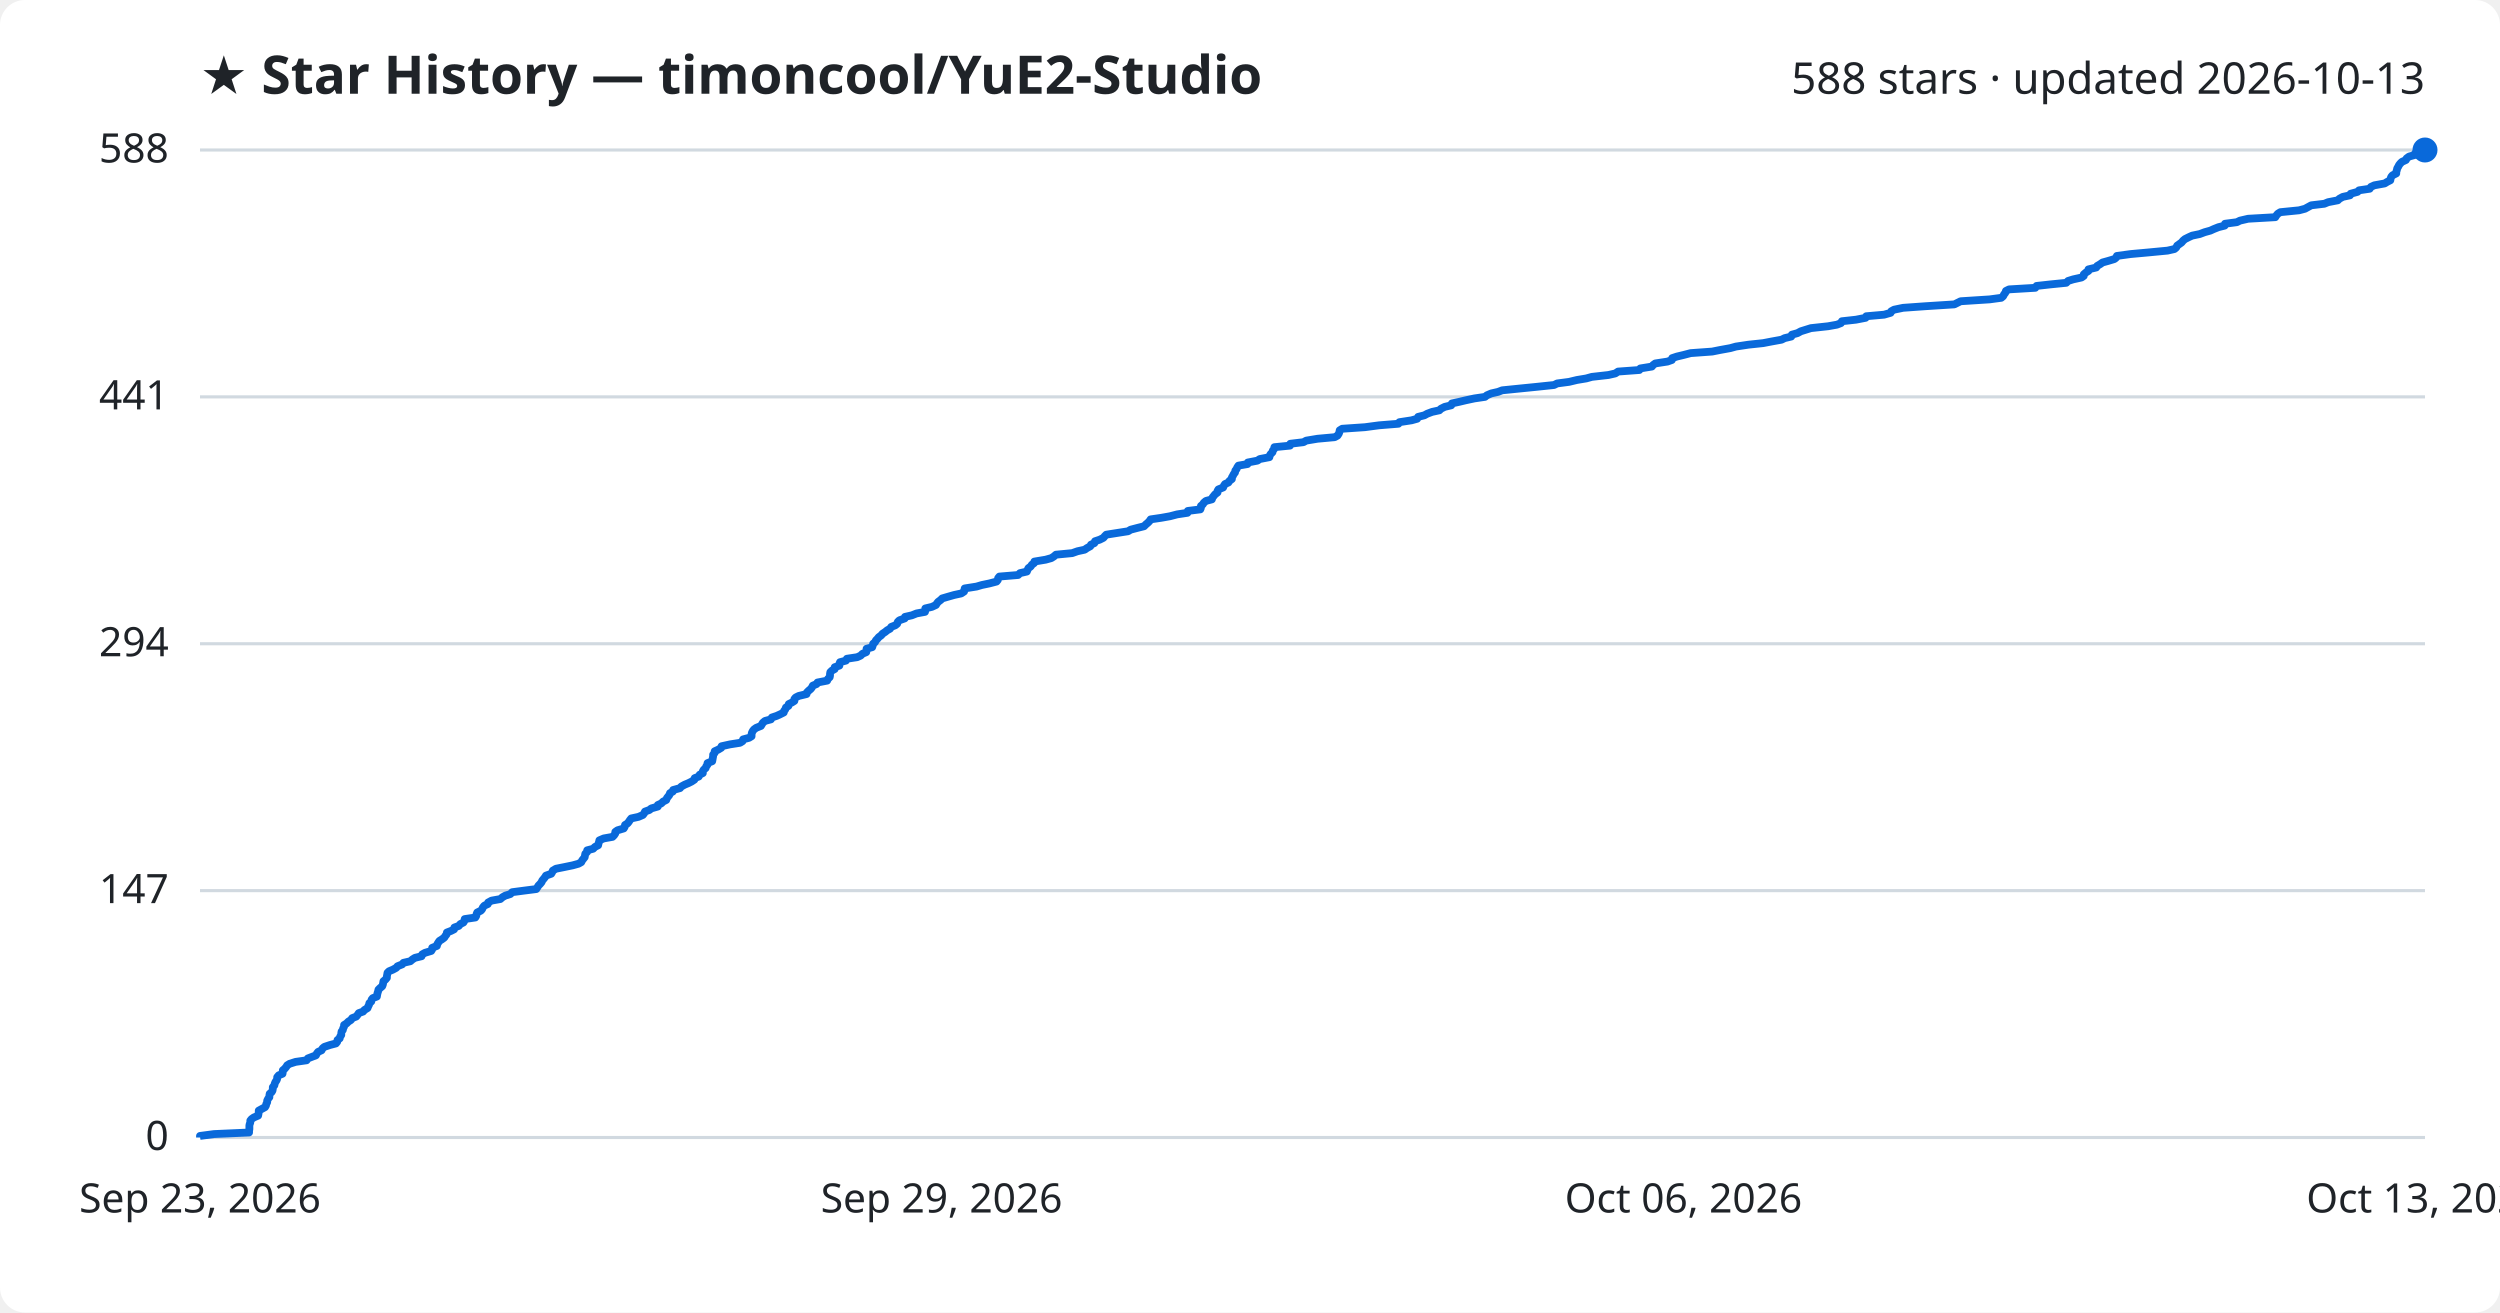
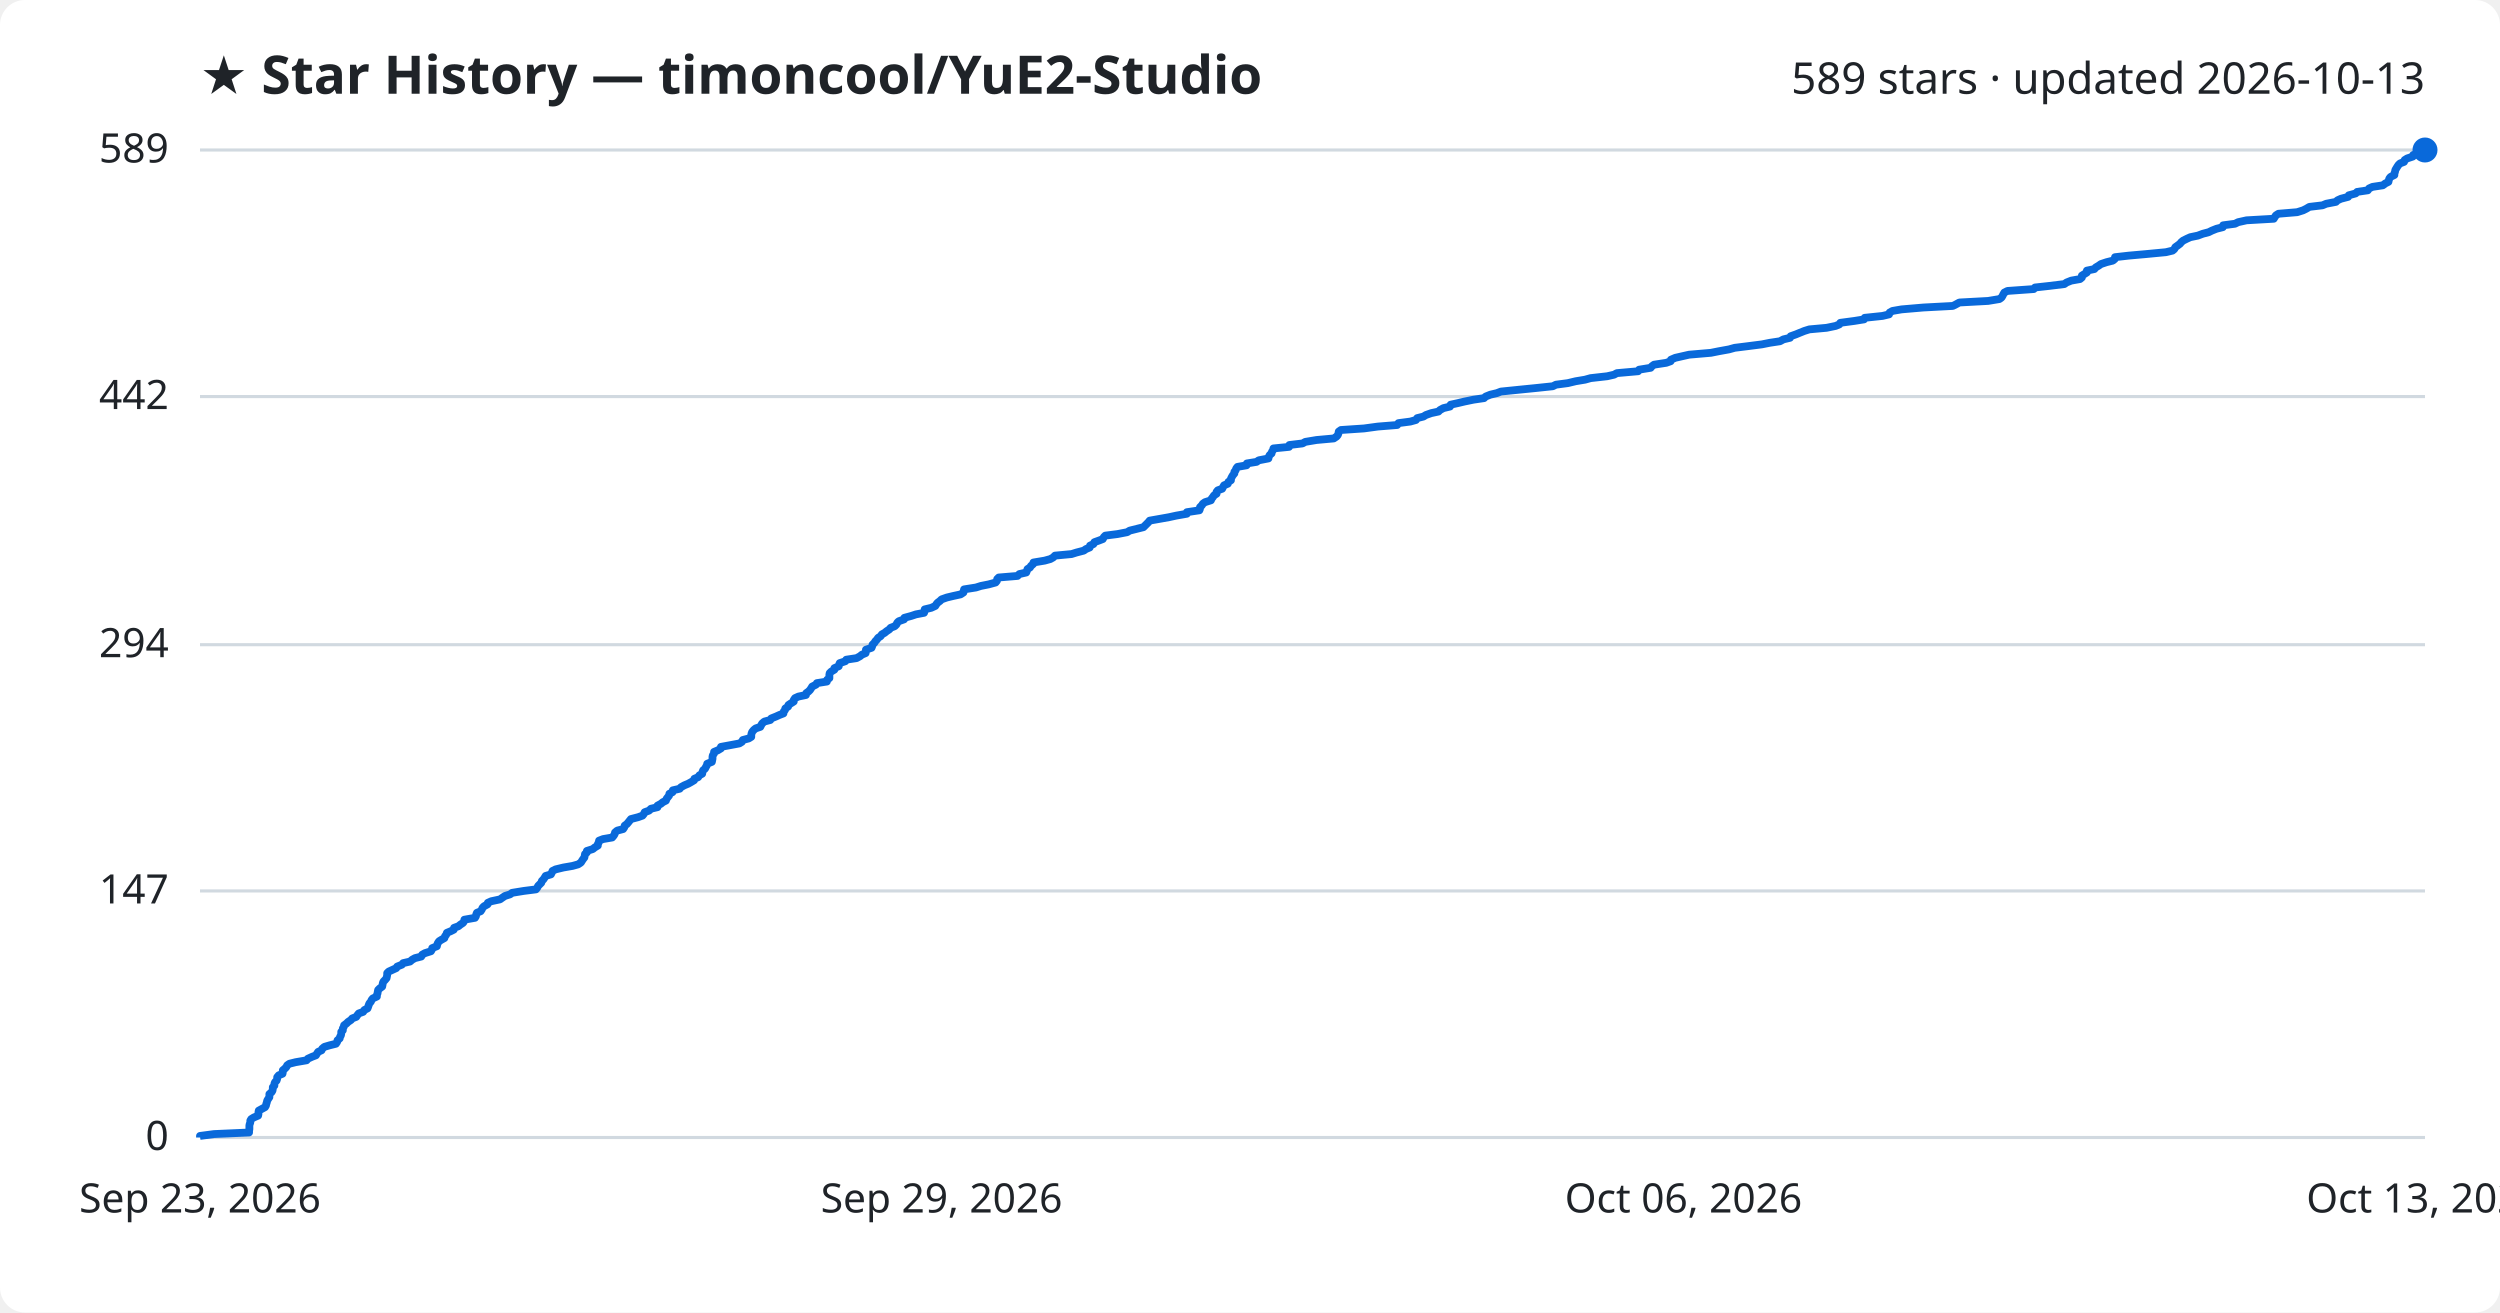
<svg xmlns="http://www.w3.org/2000/svg" viewBox="0 0 800 420" font-family="Segoe UI, sans-serif">
  <rect width="800" height="420" fill="#ffffff" rx="8" />
  <text x="64" y="30" fill="#1f2328" font-size="17" font-weight="700">★ Star History — timoncool/YuE2-Studio</text>
-   <text x="776" y="30" fill="#1f2328" font-size="14" text-anchor="end">588 stars · updated 2026-10-13</text>
+   <text x="776" y="30" fill="#1f2328" font-size="14" text-anchor="end">589 stars · updated 2026-10-13</text>
  <line x1="64" y1="364.0" x2="776" y2="364.0" stroke="#d1d9e0" stroke-width="1" />
  <text x="54" y="368.0" fill="#1f2328" font-size="13" text-anchor="end">0</text>
-   <line x1="64" y1="285.0" x2="776" y2="285.0" stroke="#d1d9e0" stroke-width="1" />
-   <text x="54" y="289.0" fill="#1f2328" font-size="13" text-anchor="end">147</text>
-   <line x1="64" y1="206.0" x2="776" y2="206.0" stroke="#d1d9e0" stroke-width="1" />
-   <text x="54" y="210.0" fill="#1f2328" font-size="13" text-anchor="end">294</text>
-   <line x1="64" y1="127.0" x2="776" y2="127.0" stroke="#d1d9e0" stroke-width="1" />
-   <text x="54" y="131.0" fill="#1f2328" font-size="13" text-anchor="end">441</text>
+   <line x1="64" y1="285.1" x2="776" y2="285.1" stroke="#d1d9e0" stroke-width="1" />
+   <text x="54" y="289.1" fill="#1f2328" font-size="13" text-anchor="end">147</text>
+   <line x1="64" y1="206.3" x2="776" y2="206.3" stroke="#d1d9e0" stroke-width="1" />
+   <text x="54" y="210.3" fill="#1f2328" font-size="13" text-anchor="end">294</text>
+   <line x1="64" y1="126.9" x2="776" y2="126.9" stroke="#d1d9e0" stroke-width="1" />
+   <text x="54" y="130.9" fill="#1f2328" font-size="13" text-anchor="end">442</text>
  <line x1="64" y1="48.0" x2="776" y2="48.0" stroke="#d1d9e0" stroke-width="1" />
-   <text x="54" y="52.0" fill="#1f2328" font-size="13" text-anchor="end">588</text>
-   <path d="M64.0,364.0 L64.0,363.5 L68.5,362.9 L79.7,362.4 L79.7,361.9 L79.8,361.3 L79.8,360.8 L79.8,360.2 L79.9,359.7 L80.1,359.2 L80.1,358.6 L80.5,358.1 L81.2,357.6 L82.6,357.0 L82.7,356.5 L82.8,355.9 L82.8,355.4 L83.7,354.9 L84.8,354.3 L85.1,353.8 L85.2,353.3 L85.5,352.7 L85.5,352.2 L85.8,351.6 L86.2,351.1 L86.2,350.6 L86.3,350.0 L86.9,349.5 L87.2,349.0 L87.3,348.4 L87.3,347.9 L87.8,347.3 L87.9,346.8 L88.1,346.3 L88.5,345.7 L88.7,345.2 L88.7,344.7 L89.2,344.1 L90.4,343.6 L90.5,343.0 L90.5,342.5 L91.1,342.0 L91.6,341.4 L91.9,340.9 L92.7,340.4 L94.6,339.8 L98.1,339.3 L98.5,338.7 L99.8,338.2 L101.1,337.7 L101.4,337.1 L101.8,336.6 L102.9,336.1 L103.2,335.5 L103.8,335.0 L105.6,334.4 L107.5,333.9 L107.9,333.4 L108.0,332.8 L108.7,332.3 L108.8,331.8 L109.2,331.2 L109.2,330.7 L109.3,330.1 L109.7,329.6 L109.8,329.1 L110.1,328.5 L110.1,328.0 L110.9,327.5 L111.5,326.9 L112.3,326.4 L112.7,325.8 L114.0,325.3 L114.4,324.8 L114.8,324.2 L116.2,323.7 L116.6,323.2 L117.6,322.6 L117.8,322.1 L118.1,321.5 L118.2,321.0 L118.8,320.5 L118.9,319.9 L119.3,319.4 L120.6,318.9 L120.7,318.3 L120.8,317.8 L121.0,317.2 L121.1,316.7 L121.6,316.2 L122.3,315.6 L122.5,315.1 L122.6,314.6 L122.7,314.0 L123.3,313.5 L123.8,312.9 L123.8,312.4 L123.9,311.9 L124.0,311.3 L124.5,310.8 L125.7,310.3 L126.8,309.7 L127.2,309.2 L128.7,308.6 L129.1,308.1 L131.3,307.6 L132.0,307.0 L132.8,306.5 L134.9,306.0 L135.1,305.4 L136.0,304.9 L138.0,304.3 L138.3,303.8 L138.3,303.3 L139.8,302.7 L139.9,302.2 L140.2,301.7 L140.6,301.1 L141.4,300.6 L142.2,300.0 L142.5,299.5 L142.9,299.0 L143.0,298.4 L144.3,297.9 L145.3,297.4 L145.4,296.8 L146.8,296.3 L147.3,295.7 L148.3,295.2 L148.6,294.7 L148.7,294.1 L152.1,293.6 L152.4,293.1 L152.5,292.5 L152.7,292.0 L153.9,291.4 L154.3,290.9 L154.5,290.4 L155.0,289.8 L156.1,289.3 L156.2,288.8 L157.3,288.2 L160.1,287.7 L160.8,287.1 L161.7,286.6 L163.3,286.1 L163.9,285.5 L167.7,285.0 L171.6,284.5 L172.0,283.9 L172.3,283.4 L172.8,282.9 L173.3,282.3 L173.5,281.8 L174.0,281.2 L174.4,280.7 L174.7,280.2 L176.4,279.6 L176.7,279.1 L176.9,278.6 L177.9,278.0 L180.4,277.5 L183.3,276.9 L185.1,276.4 L186.0,275.9 L186.3,275.3 L186.7,274.8 L187.1,274.3 L187.2,273.7 L187.3,273.2 L187.9,272.6 L187.9,272.1 L189.8,271.6 L190.4,271.0 L191.4,270.5 L191.5,270.0 L191.7,269.4 L191.8,268.9 L193.2,268.3 L196.0,267.8 L196.5,267.3 L196.9,266.7 L196.9,266.2 L197.6,265.7 L199.6,265.1 L199.9,264.6 L200.0,264.0 L200.8,263.5 L201.2,263.0 L201.6,262.4 L202.0,261.9 L204.3,261.4 L205.7,260.8 L206.1,260.3 L206.4,259.7 L207.8,259.2 L208.4,258.7 L210.5,258.1 L210.5,257.6 L211.6,257.1 L212.2,256.5 L213.2,256.0 L213.4,255.4 L213.8,254.9 L214.2,254.4 L214.4,253.8 L215.3,253.3 L215.4,252.8 L217.6,252.2 L218.0,251.7 L219.1,251.1 L220.3,250.6 L221.3,250.1 L222.2,249.5 L222.3,249.0 L223.6,248.5 L223.9,247.9 L224.9,247.4 L224.9,246.8 L225.2,246.3 L225.8,245.8 L226.0,245.2 L226.4,244.7 L226.4,244.2 L227.9,243.6 L228.0,243.1 L228.1,242.5 L228.2,242.0 L228.2,241.5 L228.7,240.9 L228.7,240.4 L229.8,239.9 L230.8,239.3 L230.9,238.8 L233.6,238.2 L236.8,237.7 L237.6,237.2 L237.8,236.6 L239.7,236.1 L240.5,235.6 L240.5,235.0 L240.6,234.5 L240.9,233.9 L241.3,233.4 L242.0,232.9 L243.5,232.3 L243.8,231.8 L244.1,231.3 L244.8,230.7 L246.7,230.2 L247.0,229.6 L248.5,229.1 L249.6,228.6 L250.8,228.0 L250.9,227.5 L251.3,227.0 L251.5,226.4 L252.3,225.9 L252.4,225.3 L253.4,224.8 L254.2,224.3 L254.2,223.7 L254.6,223.2 L255.6,222.7 L258.1,222.1 L258.2,221.6 L258.8,221.0 L259.4,220.5 L259.8,220.0 L260.1,219.4 L261.3,218.9 L261.6,218.4 L264.7,217.8 L264.9,217.3 L265.5,216.7 L265.6,216.2 L265.6,215.7 L265.7,215.1 L266.2,214.6 L267.1,214.1 L267.1,213.5 L268.6,213.0 L268.6,212.4 L268.8,211.9 L270.7,211.4 L271.0,210.8 L274.3,210.3 L275.4,209.8 L276.0,209.2 L277.2,208.7 L277.3,208.1 L277.3,207.6 L279.1,207.1 L279.3,206.5 L279.4,206.0 L280.0,205.5 L280.3,204.9 L280.8,204.4 L281.2,203.9 L282.0,203.3 L282.4,202.8 L283.3,202.2 L283.9,201.7 L284.8,201.2 L285.2,200.6 L286.5,200.1 L287.1,199.6 L287.3,199.0 L287.8,198.5 L289.5,197.9 L289.6,197.4 L291.8,196.9 L293.3,196.3 L296.0,195.8 L296.1,195.3 L296.1,194.7 L298.2,194.2 L299.5,193.6 L299.8,193.1 L300.2,192.6 L301.0,192.0 L301.5,191.5 L303.2,191.0 L305.3,190.4 L307.6,189.9 L308.5,189.3 L308.6,188.8 L308.7,188.3 L312.5,187.7 L314.2,187.2 L316.6,186.7 L318.9,186.1 L319.3,185.6 L319.4,185.0 L319.8,184.5 L325.8,184.0 L326.4,183.4 L328.6,182.9 L328.8,182.4 L329.1,181.8 L329.8,181.3 L330.2,180.7 L330.9,180.2 L331.0,179.7 L334.6,179.1 L336.4,178.6 L337.2,178.1 L337.9,177.5 L343.1,177.0 L344.8,176.4 L347.1,175.9 L347.8,175.4 L348.9,174.8 L349.1,174.3 L350.2,173.8 L350.4,173.2 L351.9,172.7 L353.1,172.1 L353.5,171.6 L354.0,171.1 L357.8,170.5 L361.0,170.0 L361.8,169.5 L364.1,168.9 L366.1,168.4 L366.7,167.8 L367.3,167.3 L367.8,166.8 L368.2,166.2 L371.6,165.7 L374.4,165.2 L376.7,164.6 L380.0,164.1 L380.1,163.5 L384.1,163.0 L384.3,162.5 L384.3,161.9 L384.9,161.4 L385.2,160.9 L385.9,160.3 L387.8,159.8 L388.0,159.2 L388.4,158.7 L388.8,158.2 L389.6,157.6 L389.6,157.1 L389.9,156.6 L391.4,156.0 L391.6,155.5 L392.0,154.9 L393.1,154.4 L393.4,153.9 L394.2,153.3 L394.2,152.8 L394.5,152.3 L394.8,151.7 L395.2,151.2 L395.3,150.6 L395.7,150.1 L395.9,149.6 L396.3,149.0 L399.2,148.5 L399.3,148.0 L402.4,147.4 L403.1,146.9 L406.2,146.3 L406.3,145.8 L406.6,145.3 L407.2,144.7 L407.3,144.2 L407.7,143.7 L407.8,143.1 L412.8,142.6 L412.9,142.0 L417.1,141.5 L418.0,141.0 L421.6,140.4 L427.1,139.9 L428.0,139.4 L428.4,138.8 L428.6,138.3 L428.7,137.7 L429.5,137.2 L436.8,136.7 L441.3,136.1 L447.5,135.6 L447.8,135.1 L451.7,134.5 L453.5,134.0 L453.8,133.4 L455.8,132.9 L456.7,132.4 L458.3,131.8 L460.6,131.3 L461.1,130.8 L462.3,130.2 L464.4,129.7 L464.6,129.1 L466.9,128.6 L469.0,128.1 L471.8,127.5 L475.2,127.0 L475.8,126.5 L477.2,125.9 L479.4,125.4 L480.7,124.9 L486.6,124.3 L491.6,123.8 L497.3,123.2 L498.3,122.7 L502.1,122.2 L504.6,121.6 L507.6,121.1 L509.4,120.6 L514.7,120.0 L516.9,119.5 L517.8,118.9 L524.6,118.4 L524.9,117.9 L528.6,117.3 L529.0,116.8 L529.7,116.3 L533.6,115.7 L535.0,115.2 L535.1,114.6 L536.6,114.1 L538.7,113.6 L541.0,113.0 L547.9,112.5 L550.4,112.0 L553.7,111.4 L555.5,110.9 L559.5,110.3 L564.2,109.8 L566.8,109.3 L570.1,108.7 L571.1,108.2 L573.2,107.7 L573.4,107.1 L575.2,106.6 L576.3,106.0 L577.9,105.5 L579.5,105.0 L585.0,104.4 L587.8,103.9 L589.1,103.4 L589.4,102.8 L593.9,102.3 L597.0,101.7 L597.2,101.2 L602.9,100.7 L605.0,100.1 L605.2,99.6 L606.1,99.1 L609.0,98.5 L616.0,98.0 L625.4,97.4 L626.4,96.9 L627.4,96.4 L636.7,95.8 L640.4,95.3 L641.0,94.8 L641.3,94.2 L641.7,93.7 L641.9,93.1 L642.9,92.6 L651.3,92.1 L651.7,91.5 L656.2,91.0 L661.2,90.5 L661.8,89.9 L663.4,89.4 L666.1,88.8 L666.8,88.3 L666.8,87.8 L667.5,87.2 L668.3,86.7 L668.3,86.2 L670.8,85.6 L671.1,85.1 L672.1,84.5 L672.8,84.0 L674.6,83.5 L676.6,82.9 L677.2,82.4 L677.4,81.9 L681.8,81.3 L687.3,80.8 L693.6,80.2 L695.8,79.7 L696.4,79.2 L696.7,78.6 L697.4,78.1 L698.1,77.6 L698.6,77.0 L699.2,76.5 L700.4,75.9 L701.5,75.4 L703.9,74.9 L705.5,74.3 L707.3,73.8 L708.4,73.3 L709.9,72.7 L711.9,72.2 L712.0,71.6 L715.8,71.1 L716.8,70.6 L719.4,70.0 L728.1,69.5 L728.4,69.0 L728.9,68.4 L729.7,67.9 L735.7,67.3 L737.6,66.8 L738.5,66.3 L739.6,65.7 L743.8,65.2 L745.0,64.7 L748.1,64.1 L748.6,63.6 L749.7,63.0 L752.0,62.5 L752.2,62.0 L754.4,61.4 L754.9,60.9 L758.3,60.4 L758.7,59.8 L759.8,59.3 L763.1,58.7 L763.9,58.2 L764.9,57.7 L765.0,57.1 L765.2,56.6 L765.6,56.1 L766.8,55.5 L766.8,55.0 L767.0,54.4 L767.1,53.9 L767.4,53.4 L767.7,52.8 L768.1,52.3 L768.6,51.8 L769.9,51.2 L770.1,50.7 L770.9,50.1 L772.7,49.6 L772.8,49.1 L774.6,48.5 L776.0,48.0 L776.0,48.0" fill="none" stroke="#0969da" stroke-width="2.5" stroke-linejoin="round" />
+   <text x="54" y="52.0" fill="#1f2328" font-size="13" text-anchor="end">589</text>
+   <path d="M64.0,364.0 L64.0,363.5 L68.5,362.9 L79.7,362.4 L79.7,361.9 L79.8,361.3 L79.8,360.8 L79.8,360.2 L79.9,359.7 L80.1,359.2 L80.1,358.6 L80.4,358.1 L81.2,357.6 L82.6,357.0 L82.7,356.5 L82.7,356.0 L82.8,355.4 L83.7,354.9 L84.8,354.3 L85.1,353.8 L85.2,353.3 L85.4,352.7 L85.5,352.2 L85.8,351.7 L86.2,351.1 L86.2,350.6 L86.2,350.1 L86.9,349.5 L87.2,349.0 L87.3,348.4 L87.3,347.9 L87.8,347.4 L87.8,346.8 L88.0,346.3 L88.5,345.8 L88.7,345.2 L88.7,344.7 L89.2,344.1 L90.4,343.6 L90.5,343.1 L90.5,342.5 L91.1,342.0 L91.6,341.5 L91.9,340.9 L92.6,340.4 L94.6,339.9 L98.1,339.3 L98.5,338.8 L99.8,338.2 L101.1,337.7 L101.4,337.2 L101.8,336.6 L102.9,336.1 L103.1,335.6 L103.8,335.0 L105.5,334.5 L107.5,334.0 L107.9,333.4 L108.0,332.9 L108.7,332.3 L108.8,331.8 L109.1,331.3 L109.2,330.7 L109.2,330.2 L109.7,329.7 L109.7,329.1 L110.0,328.6 L110.1,328.1 L110.9,327.5 L111.4,327.0 L112.3,326.4 L112.7,325.9 L114.0,325.4 L114.4,324.8 L114.8,324.3 L116.2,323.8 L116.6,323.2 L117.6,322.7 L117.8,322.2 L118.0,321.6 L118.2,321.1 L118.7,320.5 L118.9,320.0 L119.3,319.5 L120.6,318.9 L120.6,318.4 L120.8,317.9 L120.9,317.3 L121.0,316.8 L121.5,316.3 L122.3,315.7 L122.4,315.2 L122.5,314.6 L122.7,314.1 L123.2,313.6 L123.7,313.0 L123.8,312.5 L123.9,312.0 L123.9,311.4 L124.4,310.9 L125.7,310.3 L126.8,309.8 L127.1,309.3 L128.6,308.7 L129.0,308.2 L131.2,307.7 L131.9,307.1 L132.8,306.6 L134.8,306.1 L135.1,305.5 L136.0,305.0 L137.9,304.4 L138.2,303.9 L138.3,303.4 L139.8,302.8 L139.9,302.3 L140.1,301.8 L140.5,301.2 L141.3,300.7 L142.2,300.2 L142.4,299.6 L142.8,299.1 L143.0,298.5 L144.2,298.0 L145.2,297.5 L145.3,296.9 L146.7,296.4 L147.3,295.9 L148.2,295.3 L148.5,294.8 L148.6,294.3 L152.0,293.7 L152.3,293.2 L152.4,292.6 L152.6,292.1 L153.8,291.6 L154.2,291.0 L154.4,290.5 L154.9,290.0 L156.0,289.4 L156.1,288.9 L157.2,288.4 L160.0,287.8 L160.7,287.3 L161.6,286.7 L163.2,286.2 L163.9,285.7 L167.6,285.1 L171.5,284.6 L171.9,284.1 L172.2,283.5 L172.7,283.0 L173.2,282.5 L173.4,281.9 L173.9,281.4 L174.3,280.8 L174.6,280.3 L176.3,279.8 L176.6,279.2 L176.8,278.7 L177.8,278.2 L180.3,277.6 L183.2,277.1 L185.0,276.6 L185.9,276.0 L186.2,275.5 L186.6,274.9 L187.0,274.4 L187.1,273.9 L187.2,273.3 L187.8,272.8 L187.8,272.3 L189.7,271.7 L190.3,271.2 L191.3,270.6 L191.3,270.1 L191.6,269.6 L191.7,269.0 L193.0,268.5 L195.9,268.0 L196.4,267.4 L196.7,266.9 L196.8,266.4 L197.5,265.8 L199.4,265.3 L199.8,264.7 L199.9,264.2 L200.6,263.7 L201.1,263.1 L201.5,262.6 L201.9,262.1 L204.2,261.5 L205.6,261.0 L206.0,260.5 L206.3,259.9 L207.7,259.4 L208.3,258.8 L210.4,258.3 L210.4,257.8 L211.5,257.2 L212.1,256.7 L213.1,256.2 L213.3,255.6 L213.7,255.1 L214.1,254.6 L214.2,254.0 L215.2,253.5 L215.3,252.9 L217.5,252.4 L217.9,251.9 L219.0,251.3 L220.2,250.8 L221.1,250.3 L222.1,249.7 L222.2,249.2 L223.4,248.7 L223.8,248.1 L224.7,247.6 L224.8,247.0 L225.0,246.5 L225.6,246.0 L225.9,245.4 L226.2,244.9 L226.3,244.4 L227.8,243.8 L227.9,243.3 L228.0,242.8 L228.0,242.2 L228.1,241.7 L228.5,241.1 L228.5,240.6 L229.7,240.1 L230.7,239.5 L230.7,239.0 L233.4,238.5 L236.6,237.9 L237.4,237.4 L237.7,236.8 L239.6,236.3 L240.4,235.8 L240.4,235.2 L240.5,234.7 L240.7,234.2 L241.2,233.6 L241.8,233.1 L243.3,232.6 L243.6,232.0 L243.9,231.5 L244.6,230.9 L246.5,230.4 L246.8,229.9 L248.3,229.3 L249.4,228.8 L250.7,228.3 L250.8,227.7 L251.2,227.2 L251.3,226.7 L252.2,226.1 L252.3,225.6 L253.2,225.0 L254.0,224.5 L254.0,224.0 L254.4,223.4 L255.5,222.9 L257.9,222.4 L258.0,221.8 L258.7,221.3 L259.2,220.8 L259.6,220.2 L259.9,219.7 L261.1,219.1 L261.4,218.6 L264.6,218.1 L264.7,217.5 L265.4,217.0 L265.4,216.5 L265.4,215.9 L265.5,215.4 L266.0,214.9 L267.0,214.3 L267.0,213.8 L268.4,213.2 L268.5,212.7 L268.7,212.2 L270.5,211.6 L270.8,211.1 L274.1,210.6 L275.2,210.0 L275.8,209.5 L277.0,209.0 L277.1,208.4 L277.1,207.9 L278.9,207.3 L279.1,206.8 L279.2,206.3 L279.8,205.7 L280.1,205.2 L280.6,204.7 L281.0,204.1 L281.8,203.6 L282.2,203.0 L283.1,202.5 L283.7,202.0 L284.6,201.4 L285.0,200.9 L286.3,200.4 L286.9,199.8 L287.1,199.3 L287.6,198.8 L289.3,198.2 L289.4,197.7 L291.6,197.1 L293.1,196.6 L295.7,196.1 L295.9,195.5 L295.9,195.0 L298.0,194.5 L299.3,193.9 L299.6,193.4 L300.0,192.9 L300.8,192.3 L301.3,191.8 L303.0,191.2 L305.1,190.7 L307.4,190.2 L308.3,189.6 L308.4,189.1 L308.5,188.6 L312.3,188.0 L313.9,187.5 L316.4,187.0 L318.6,186.4 L319.0,185.9 L319.1,185.3 L319.6,184.8 L325.6,184.3 L326.2,183.7 L328.4,183.2 L328.6,182.7 L328.8,182.1 L329.6,181.6 L329.9,181.1 L330.6,180.5 L330.7,180.0 L334.3,179.4 L336.1,178.9 L337.0,178.4 L337.6,177.8 L342.9,177.3 L344.5,176.8 L346.8,176.2 L347.5,175.7 L348.7,175.2 L348.8,174.6 L349.9,174.1 L350.2,173.5 L351.6,173.0 L352.9,172.5 L353.2,171.9 L353.7,171.4 L357.6,170.9 L360.7,170.3 L361.5,169.8 L363.9,169.2 L365.9,168.7 L366.4,168.2 L367.0,167.6 L367.5,167.1 L367.9,166.6 L371.3,166.0 L374.1,165.5 L376.4,165.0 L379.8,164.4 L379.8,163.9 L383.8,163.3 L384.0,162.8 L384.0,162.3 L384.6,161.7 L384.9,161.2 L385.6,160.7 L387.5,160.1 L387.7,159.6 L388.1,159.1 L388.5,158.5 L389.3,158.0 L389.3,157.4 L389.7,156.9 L391.1,156.4 L391.4,155.8 L391.7,155.3 L392.9,154.8 L393.1,154.2 L393.9,153.7 L393.9,153.2 L394.2,152.6 L394.5,152.1 L395.0,151.5 L395.0,151.0 L395.4,150.5 L395.6,149.9 L396.0,149.4 L398.9,148.9 L399.0,148.3 L402.1,147.8 L402.8,147.3 L405.9,146.7 L406.0,146.2 L406.3,145.6 L406.9,145.1 L407.0,144.6 L407.4,144.0 L407.5,143.5 L412.5,143.0 L412.6,142.4 L416.8,141.9 L417.7,141.4 L421.3,140.8 L426.8,140.3 L427.7,139.7 L428.1,139.2 L428.3,138.7 L428.4,138.1 L429.1,137.6 L436.5,137.1 L440.9,136.5 L447.1,136.0 L447.5,135.4 L451.3,134.9 L453.1,134.4 L453.5,133.8 L455.5,133.3 L456.3,132.8 L458.0,132.2 L460.3,131.7 L460.8,131.2 L461.9,130.6 L464.0,130.1 L464.2,129.5 L466.5,129.0 L468.6,128.5 L471.5,127.9 L474.9,127.4 L475.4,126.9 L476.9,126.3 L479.0,125.8 L480.3,125.3 L486.2,124.7 L491.2,124.2 L496.9,123.6 L497.9,123.1 L501.7,122.6 L504.2,122.0 L507.2,121.5 L509.0,121.0 L514.3,120.4 L516.5,119.9 L517.4,119.4 L524.2,118.8 L524.5,118.3 L528.2,117.7 L528.6,117.2 L529.3,116.7 L533.2,116.1 L534.6,115.6 L534.7,115.1 L536.1,114.5 L538.3,114.0 L540.5,113.5 L547.5,112.9 L550.0,112.4 L553.3,111.8 L555.1,111.3 L559.1,110.8 L563.8,110.2 L566.3,109.7 L569.6,109.2 L570.7,108.6 L572.8,108.1 L573.0,107.6 L574.7,107.0 L575.9,106.5 L577.4,105.9 L579.0,105.4 L584.5,104.9 L587.4,104.3 L588.6,103.8 L588.9,103.3 L593.4,102.7 L596.5,102.2 L596.7,101.7 L602.4,101.1 L604.5,100.6 L604.7,100.0 L605.6,99.5 L608.5,99.0 L615.5,98.4 L624.9,97.9 L625.9,97.4 L627.0,96.8 L636.2,96.3 L639.8,95.7 L640.5,95.2 L640.8,94.7 L641.1,94.1 L641.4,93.6 L642.4,93.1 L650.8,92.5 L651.2,92.0 L655.7,91.5 L660.6,90.9 L661.3,90.4 L662.8,89.8 L665.6,89.3 L666.2,88.8 L666.2,88.2 L667.0,87.7 L667.8,87.2 L667.8,86.6 L670.2,86.1 L670.6,85.6 L671.6,85.0 L672.3,84.5 L674.1,83.9 L676.1,83.4 L676.7,82.9 L676.8,82.3 L681.2,81.8 L686.8,81.3 L693.1,80.7 L695.2,80.2 L695.8,79.7 L696.1,79.1 L696.8,78.6 L697.6,78.0 L698.0,77.5 L698.6,77.0 L699.8,76.4 L700.9,75.9 L703.3,75.4 L704.9,74.8 L706.8,74.3 L707.8,73.8 L709.3,73.2 L711.3,72.7 L711.4,72.1 L715.2,71.6 L716.2,71.1 L718.9,70.5 L727.6,70.0 L727.9,69.5 L728.3,68.9 L729.1,68.4 L735.1,67.9 L737.0,67.3 L738.0,66.8 L739.0,66.2 L743.2,65.7 L744.4,65.2 L747.5,64.6 L748.0,64.1 L749.1,63.6 L751.4,63.0 L751.6,62.5 L753.8,61.9 L754.3,61.4 L757.7,60.9 L758.1,60.3 L759.2,59.8 L762.5,59.3 L763.3,58.7 L764.3,58.2 L764.4,57.7 L764.6,57.1 L765.0,56.6 L766.2,56.0 L766.2,55.5 L766.4,55.0 L766.5,54.4 L766.8,53.9 L767.1,53.4 L767.5,52.8 L768.0,52.3 L769.3,51.8 L769.5,51.2 L770.3,50.7 L772.1,50.1 L772.2,49.6 L774.0,49.1 L775.4,48.5 L776.0,48.0 L776.0,48.0" fill="none" stroke="#0969da" stroke-width="2.5" stroke-linejoin="round" />
  <circle cx="776.0" cy="48.0" r="4" fill="#0969da" />
  <text x="64.0" y="388" fill="#1f2328" font-size="13" text-anchor="middle">Sep 23, 2026</text>
  <text x="301.3" y="388" fill="#1f2328" font-size="13" text-anchor="middle">Sep 29, 2026</text>
  <text x="538.7" y="388" fill="#1f2328" font-size="13" text-anchor="middle">Oct 06, 2026</text>
  <text x="776.0" y="388" fill="#1f2328" font-size="13" text-anchor="middle">Oct 13, 2026</text>
</svg>
